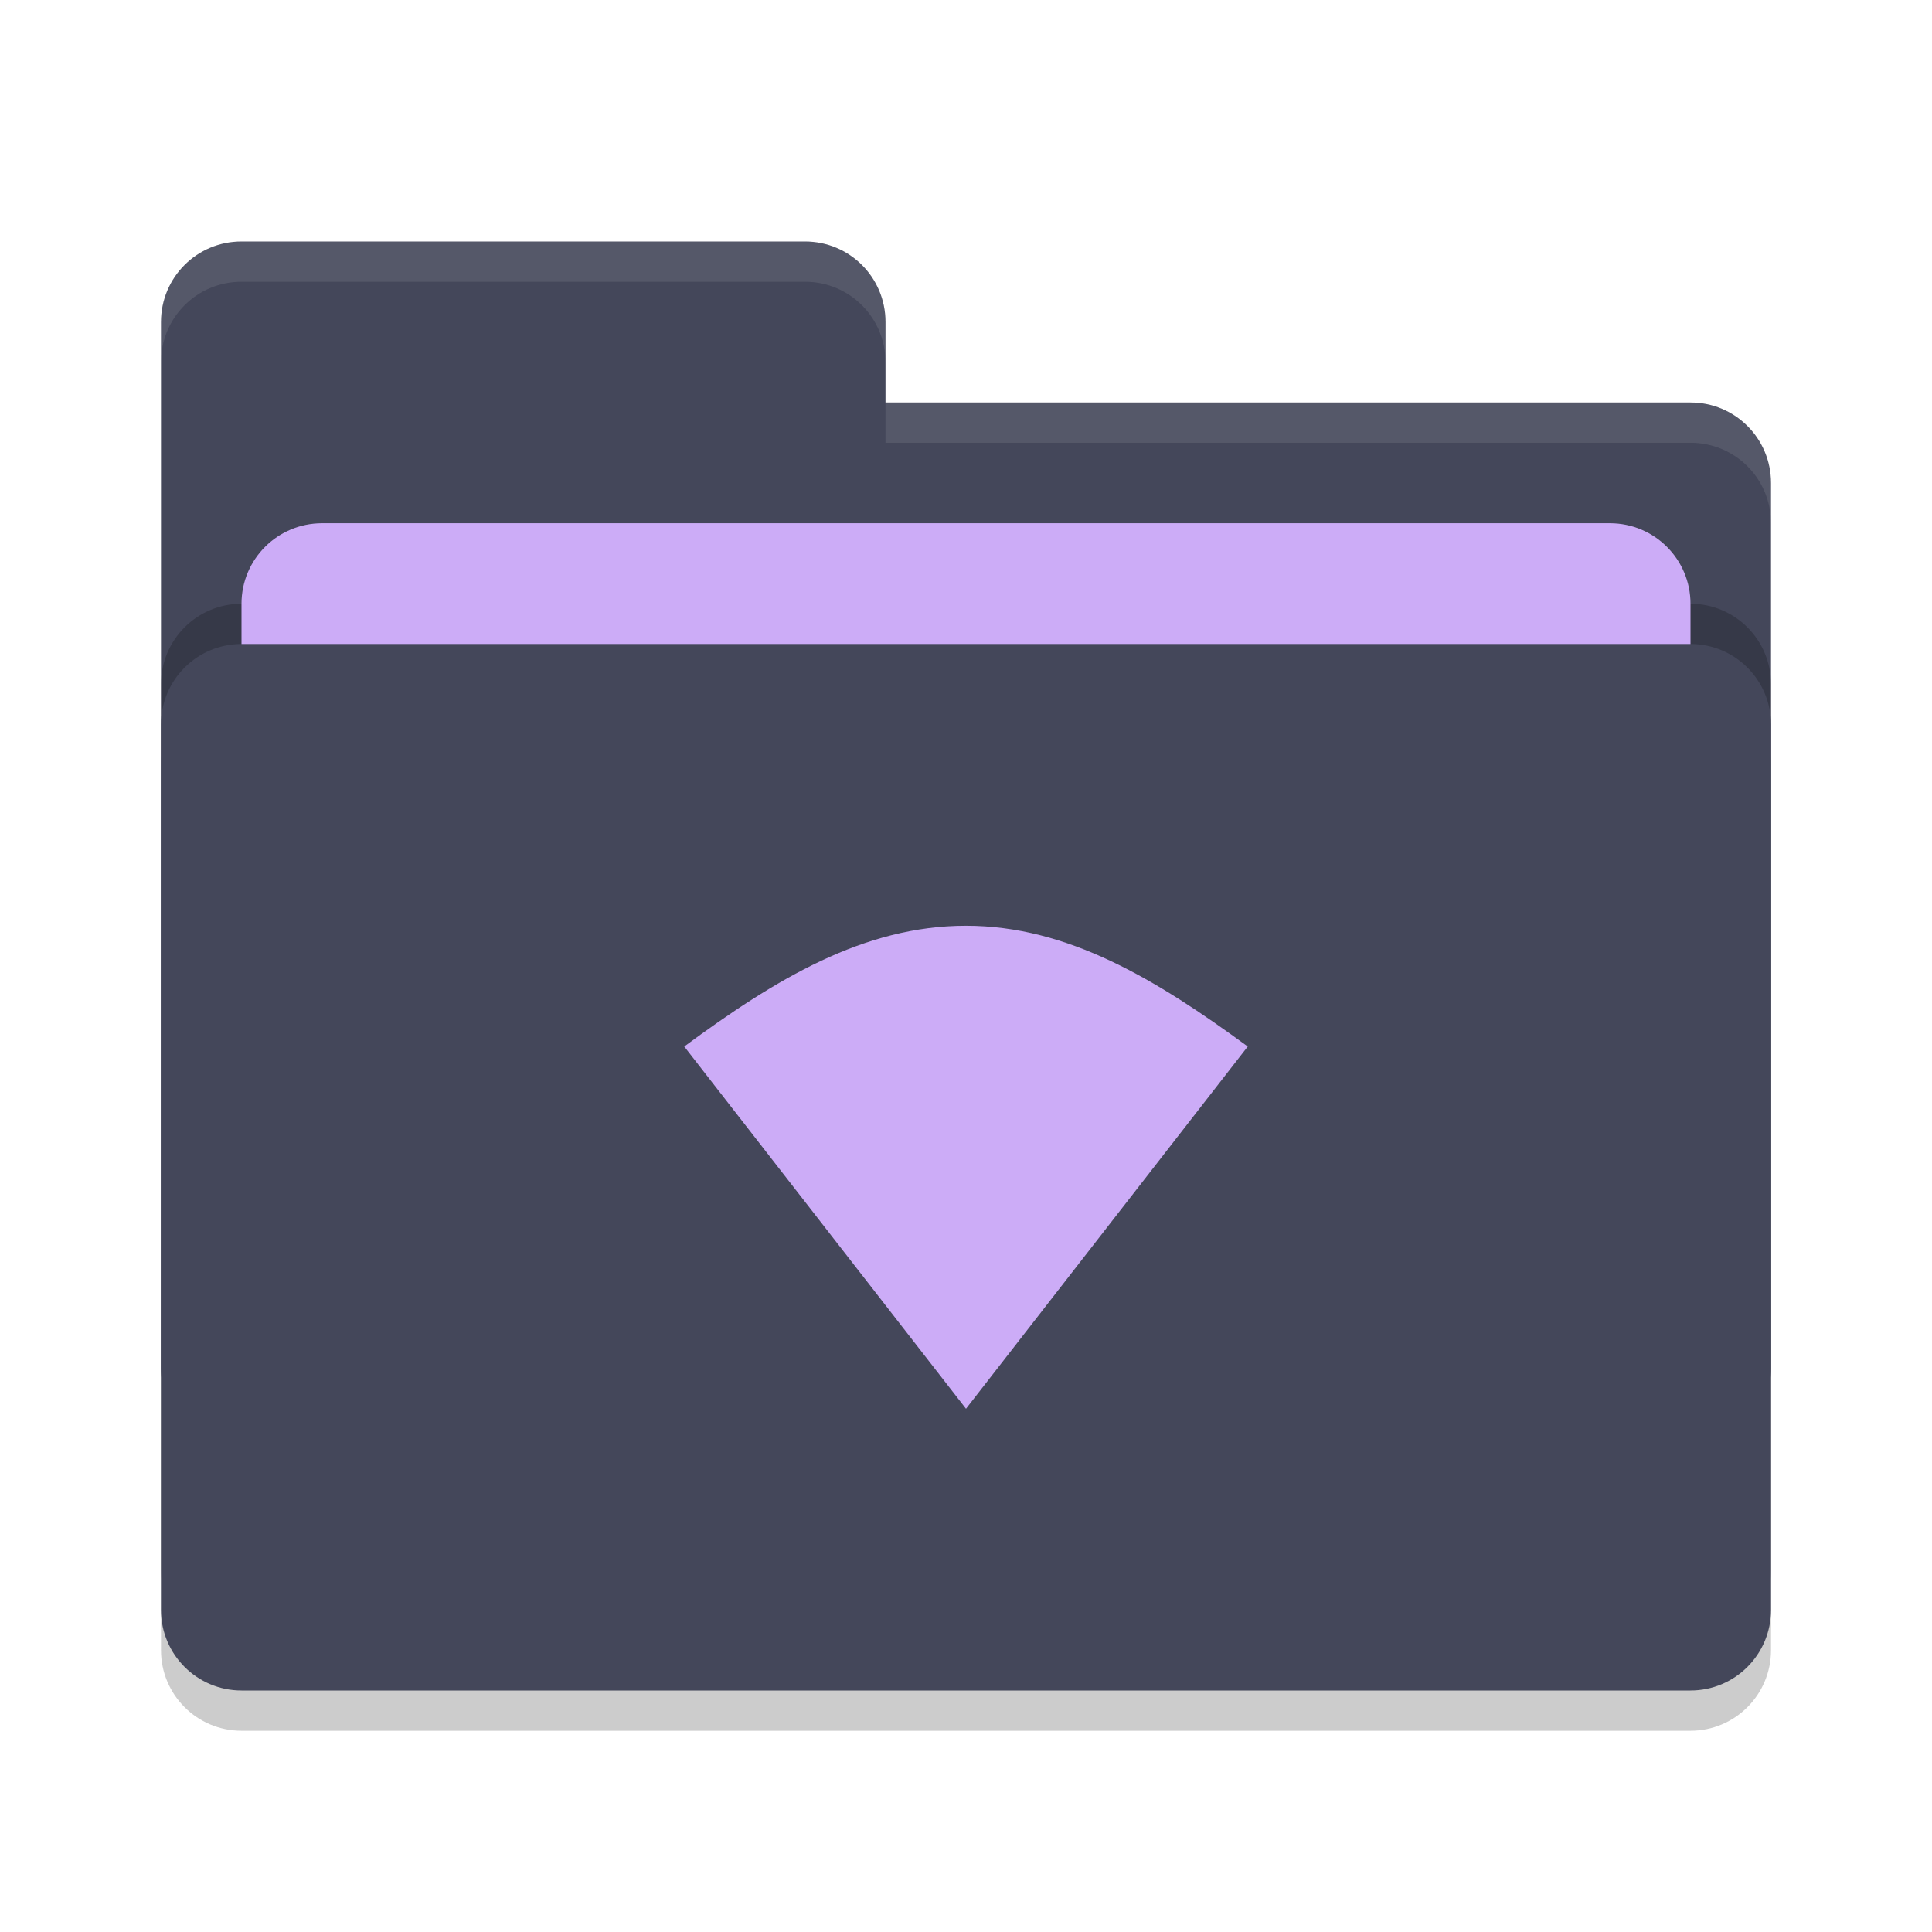
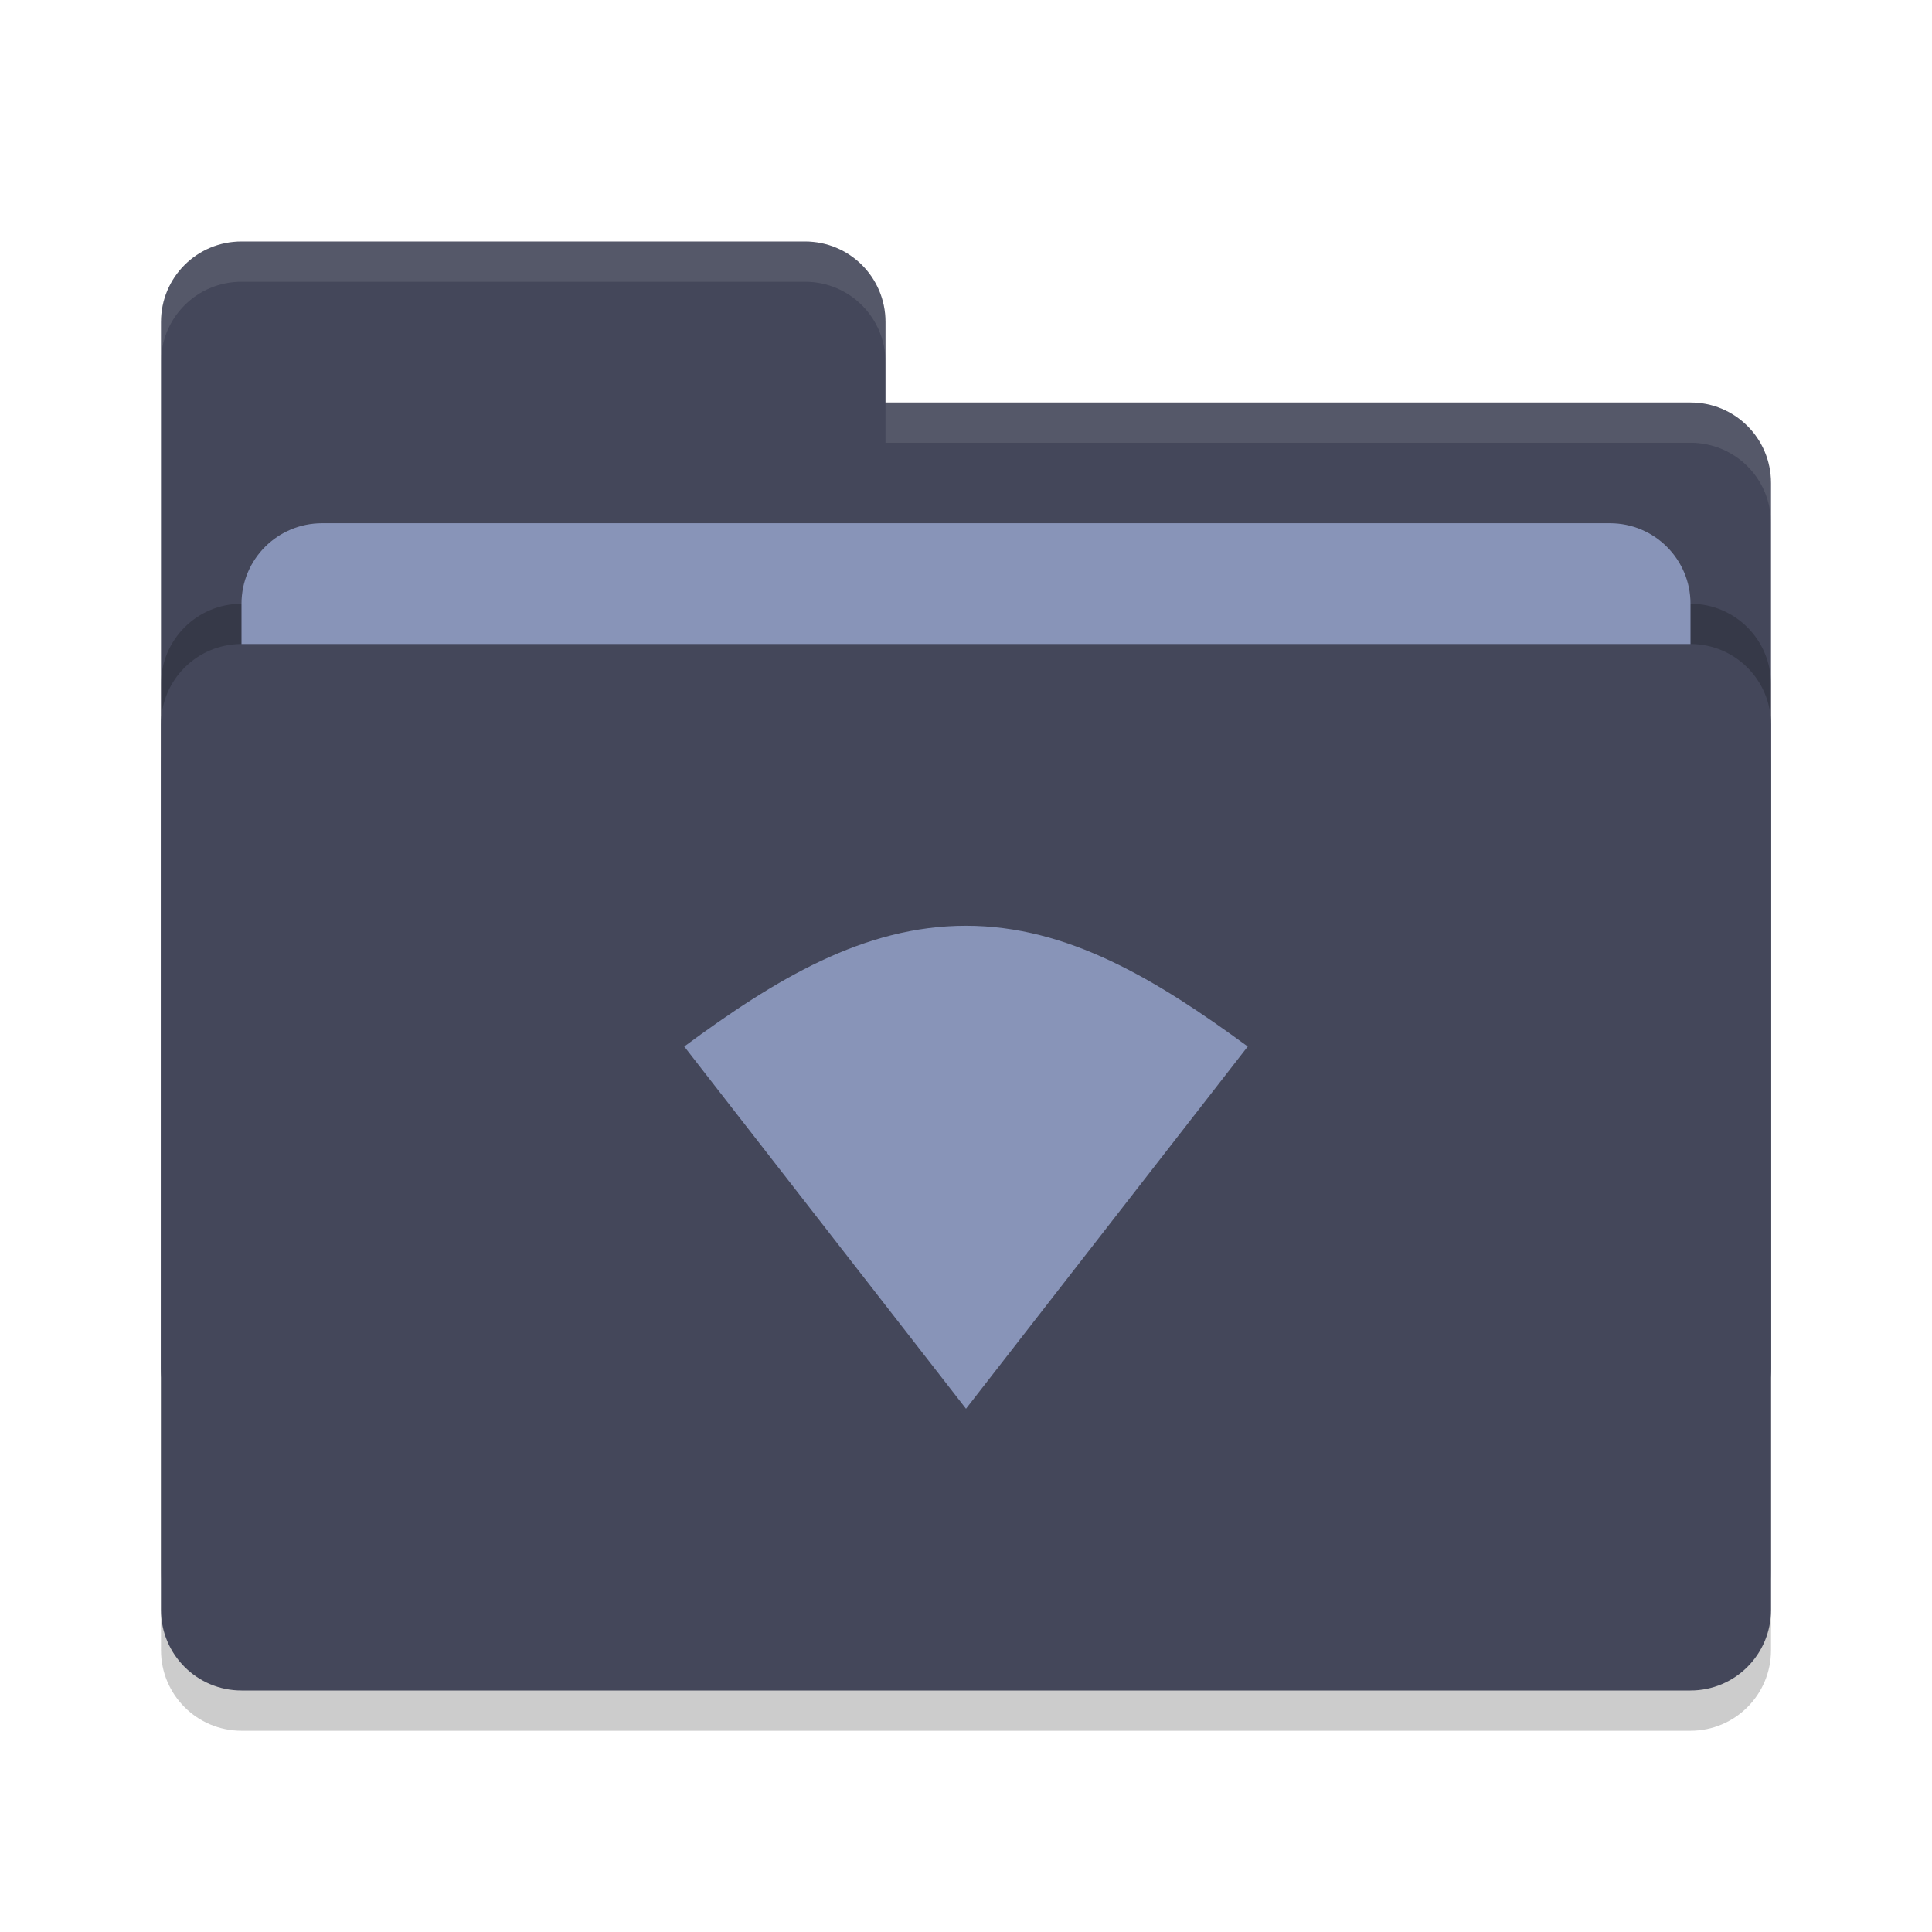
<svg xmlns="http://www.w3.org/2000/svg" width="48" height="48" version="1">
  <rect style="opacity:0.2" width="40" height="26" x="4" y="17" rx="2" ry="2" />
  <path style="fill:#44475a" d="M 4,34 C 4,35.108 4.892,36 6,36 H 42 C 43.108,36 44,35.108 44,34 V 12 C 44,10.892 43.108,10 42,10 H 22 V 8 C 22,6.892 21.108,6 20,6 H 6 C 4.892,6 4,6.892 4,8" />
  <rect style="opacity:0.2" width="40" height="26" x="4" y="15" rx="2" ry="2" />
-   <rect style="fill:#ccacf7" width="36" height="16" x="6" y="13" rx="2" ry="2" />
+   <rect style="fill:#8894b8" width="36" height="16" x="6" y="13" rx="2" ry="2" />
  <rect style="fill:#44475a" width="40" height="26" x="4" y="16" rx="2" ry="2" />
  <path style="opacity:0.1;fill:#f8f8f2" d="M 6,6 C 4.892,6 4,6.892 4,8 V 9 C 4,7.892 4.892,7 6,7 H 20 C 21.108,7 22,7.892 22,9 V 8 C 22,6.892 21.108,6 20,6 Z M 22,10 V 11 H 42 C 43.108,11 44,11.892 44,13 V 12 C 44,10.892 43.108,10 42,10 Z" />
-   <path style="fill:#ccacf7" d="M 24,23 C 21.461,23 19.265,24.328 17,26 L 24,35 31,26 C 28.743,24.347 26.539,23 24,23 Z" />
+   <path style="fill:#8894b8" d="M 24,23 C 21.461,23 19.265,24.328 17,26 L 24,35 31,26 C 28.743,24.347 26.539,23 24,23 Z" />
</svg>
